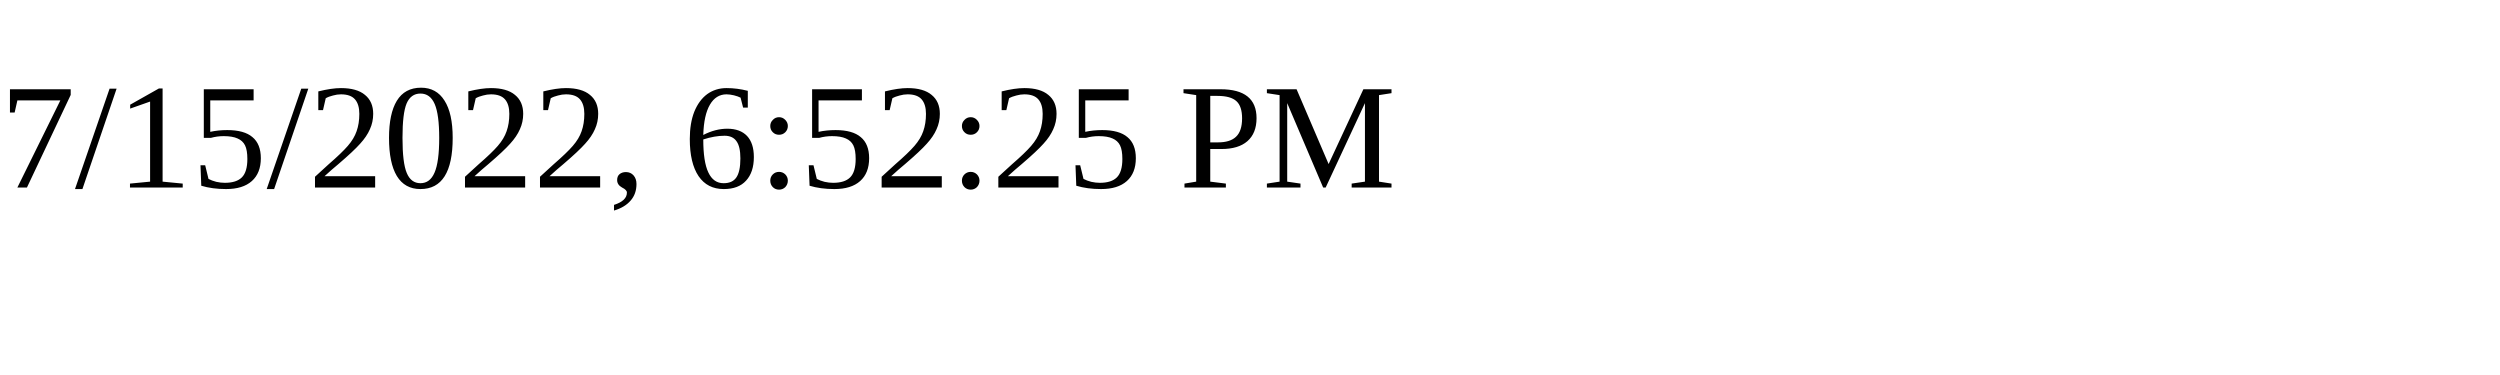
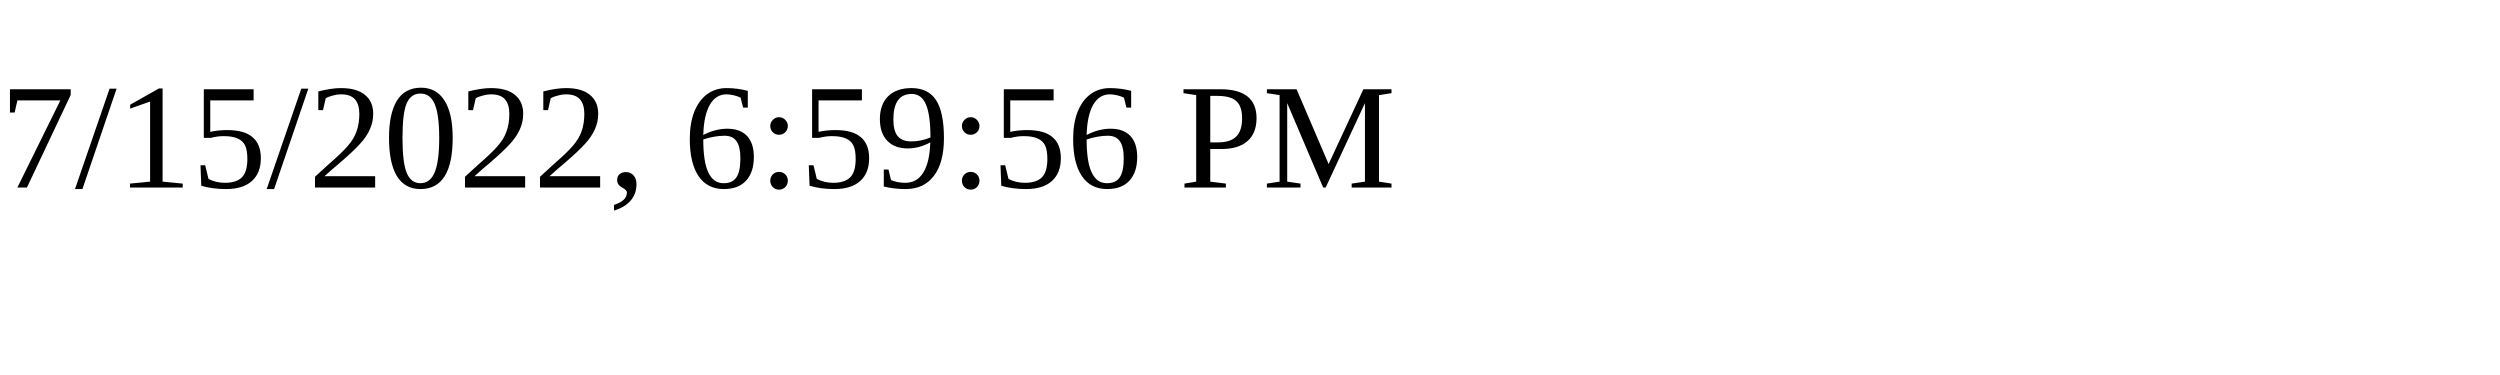
<svg xmlns="http://www.w3.org/2000/svg" height="30" width="200">
-   <text x="0" y="15">7/15/2022, 6:52:25 PM</text>
+   <text x="0" y="15">7/15/2022, 6:59:56 PM</text>
</svg>
